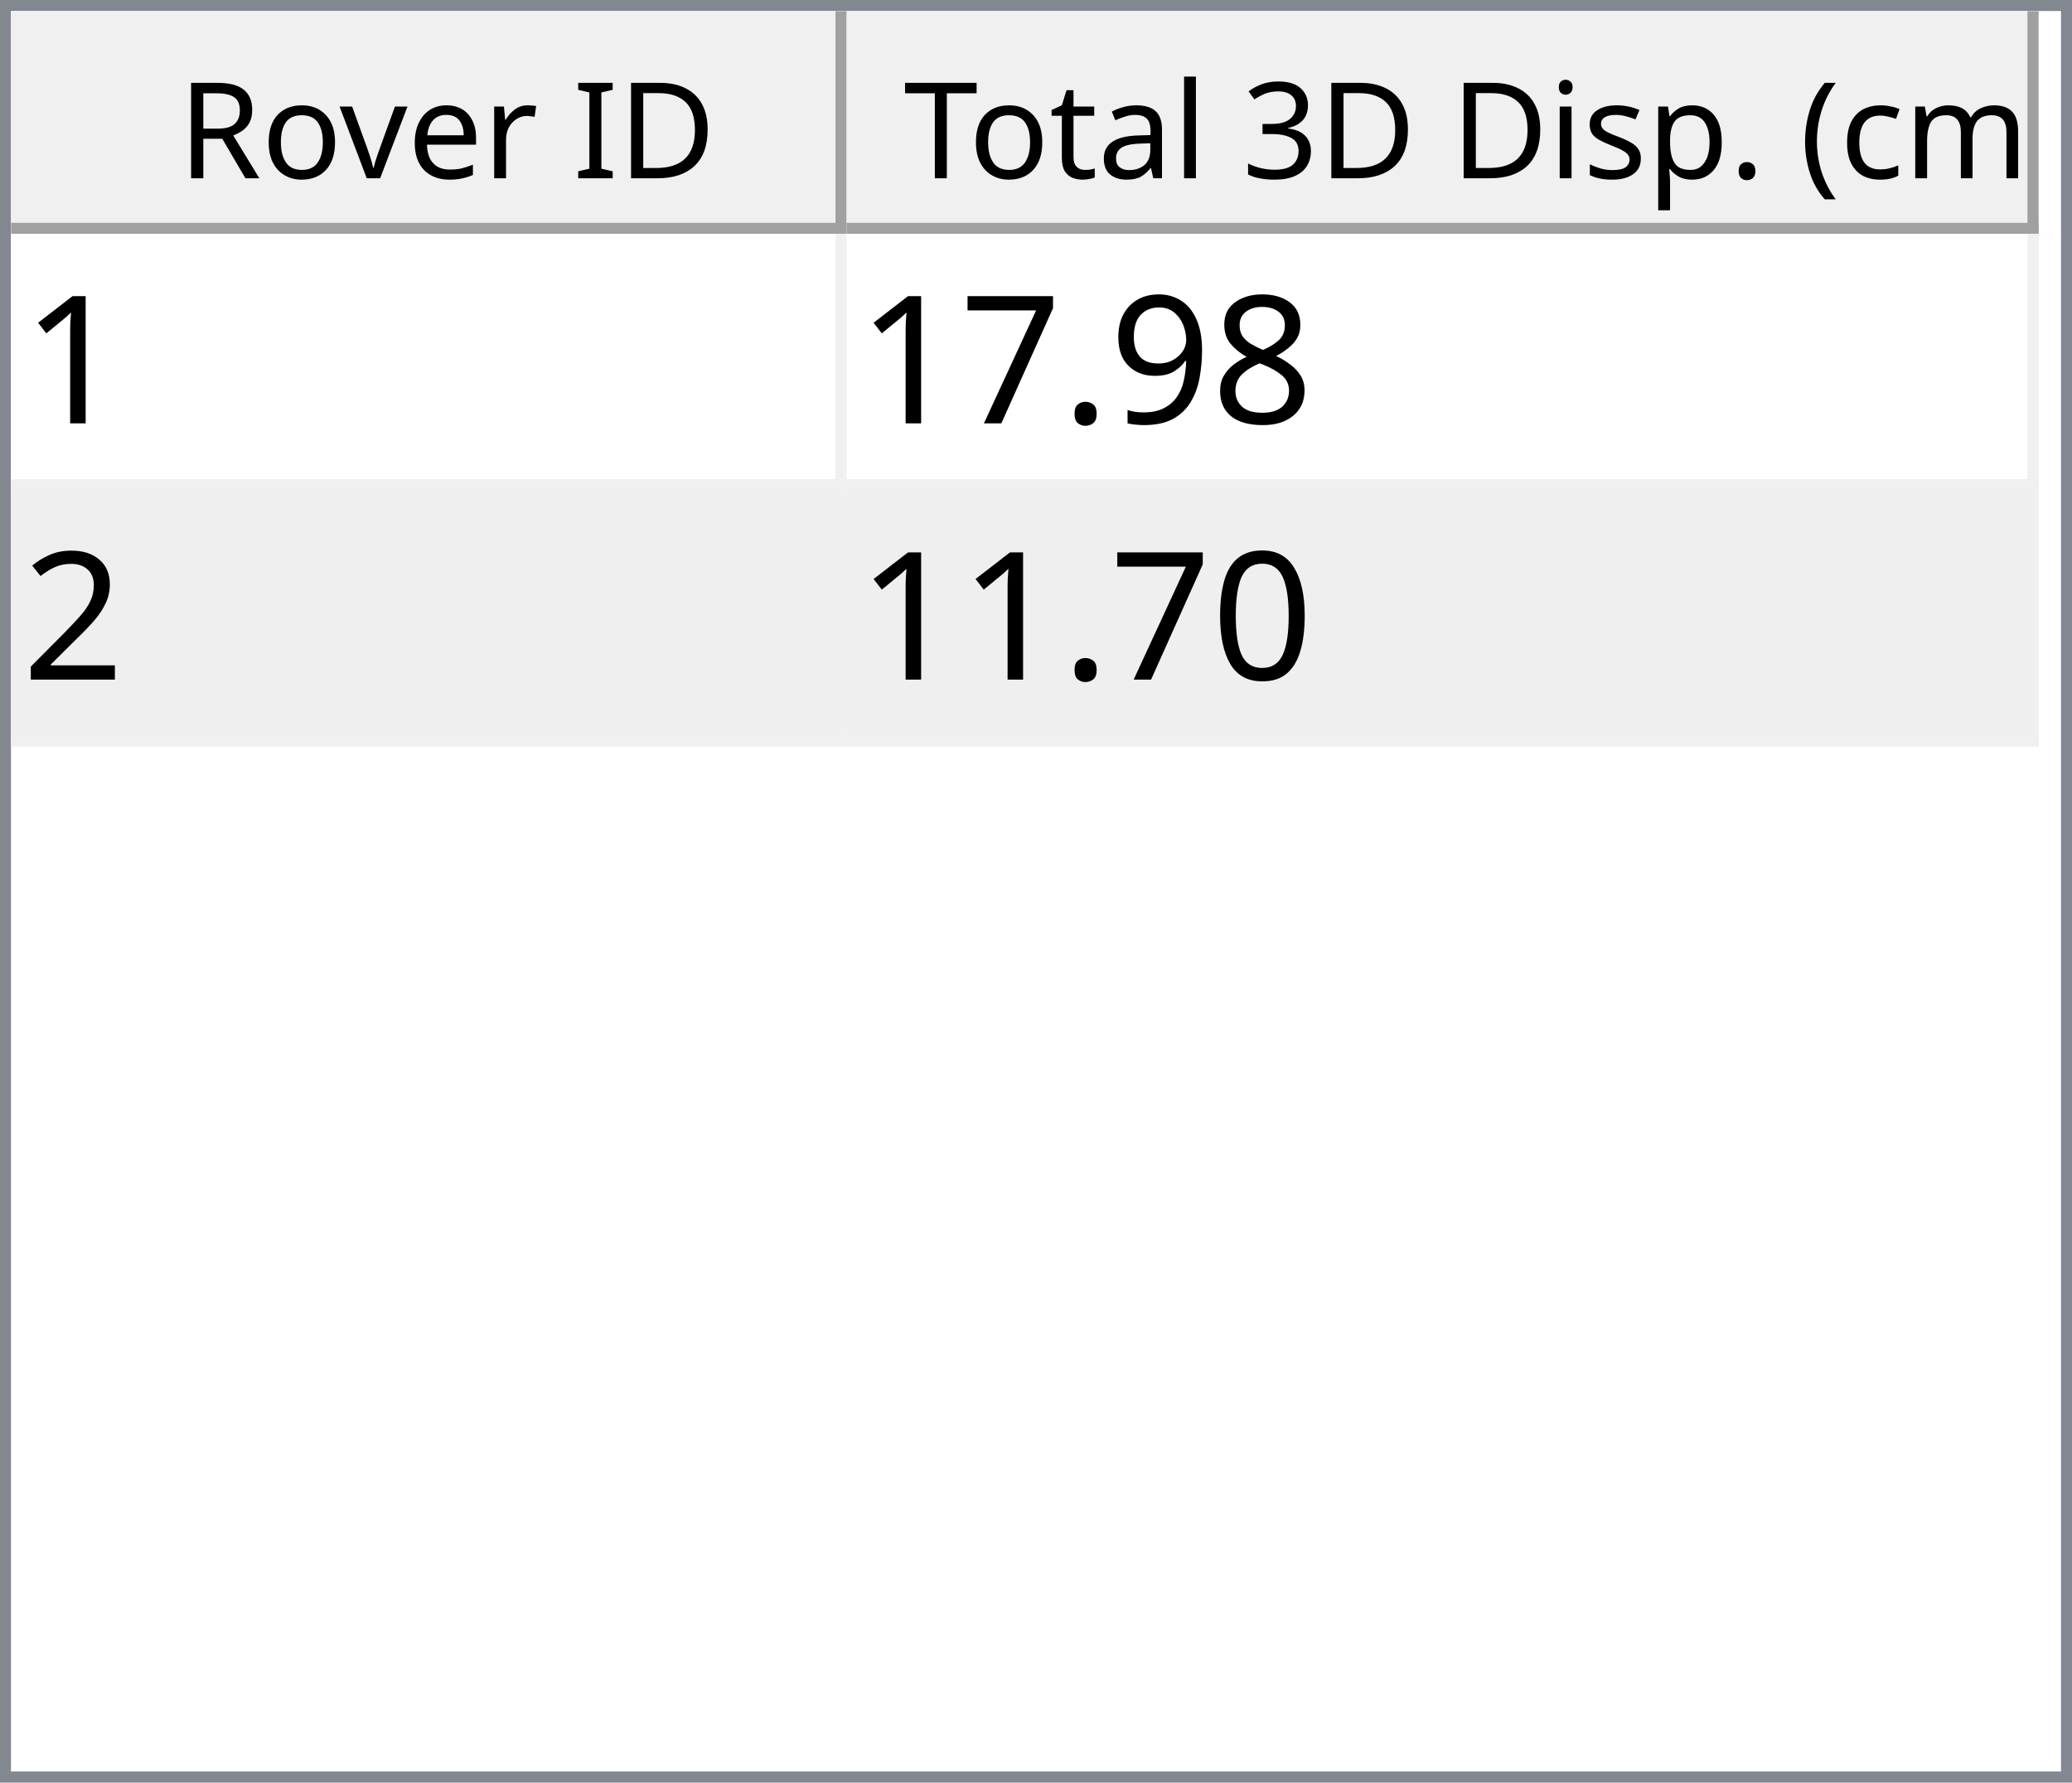
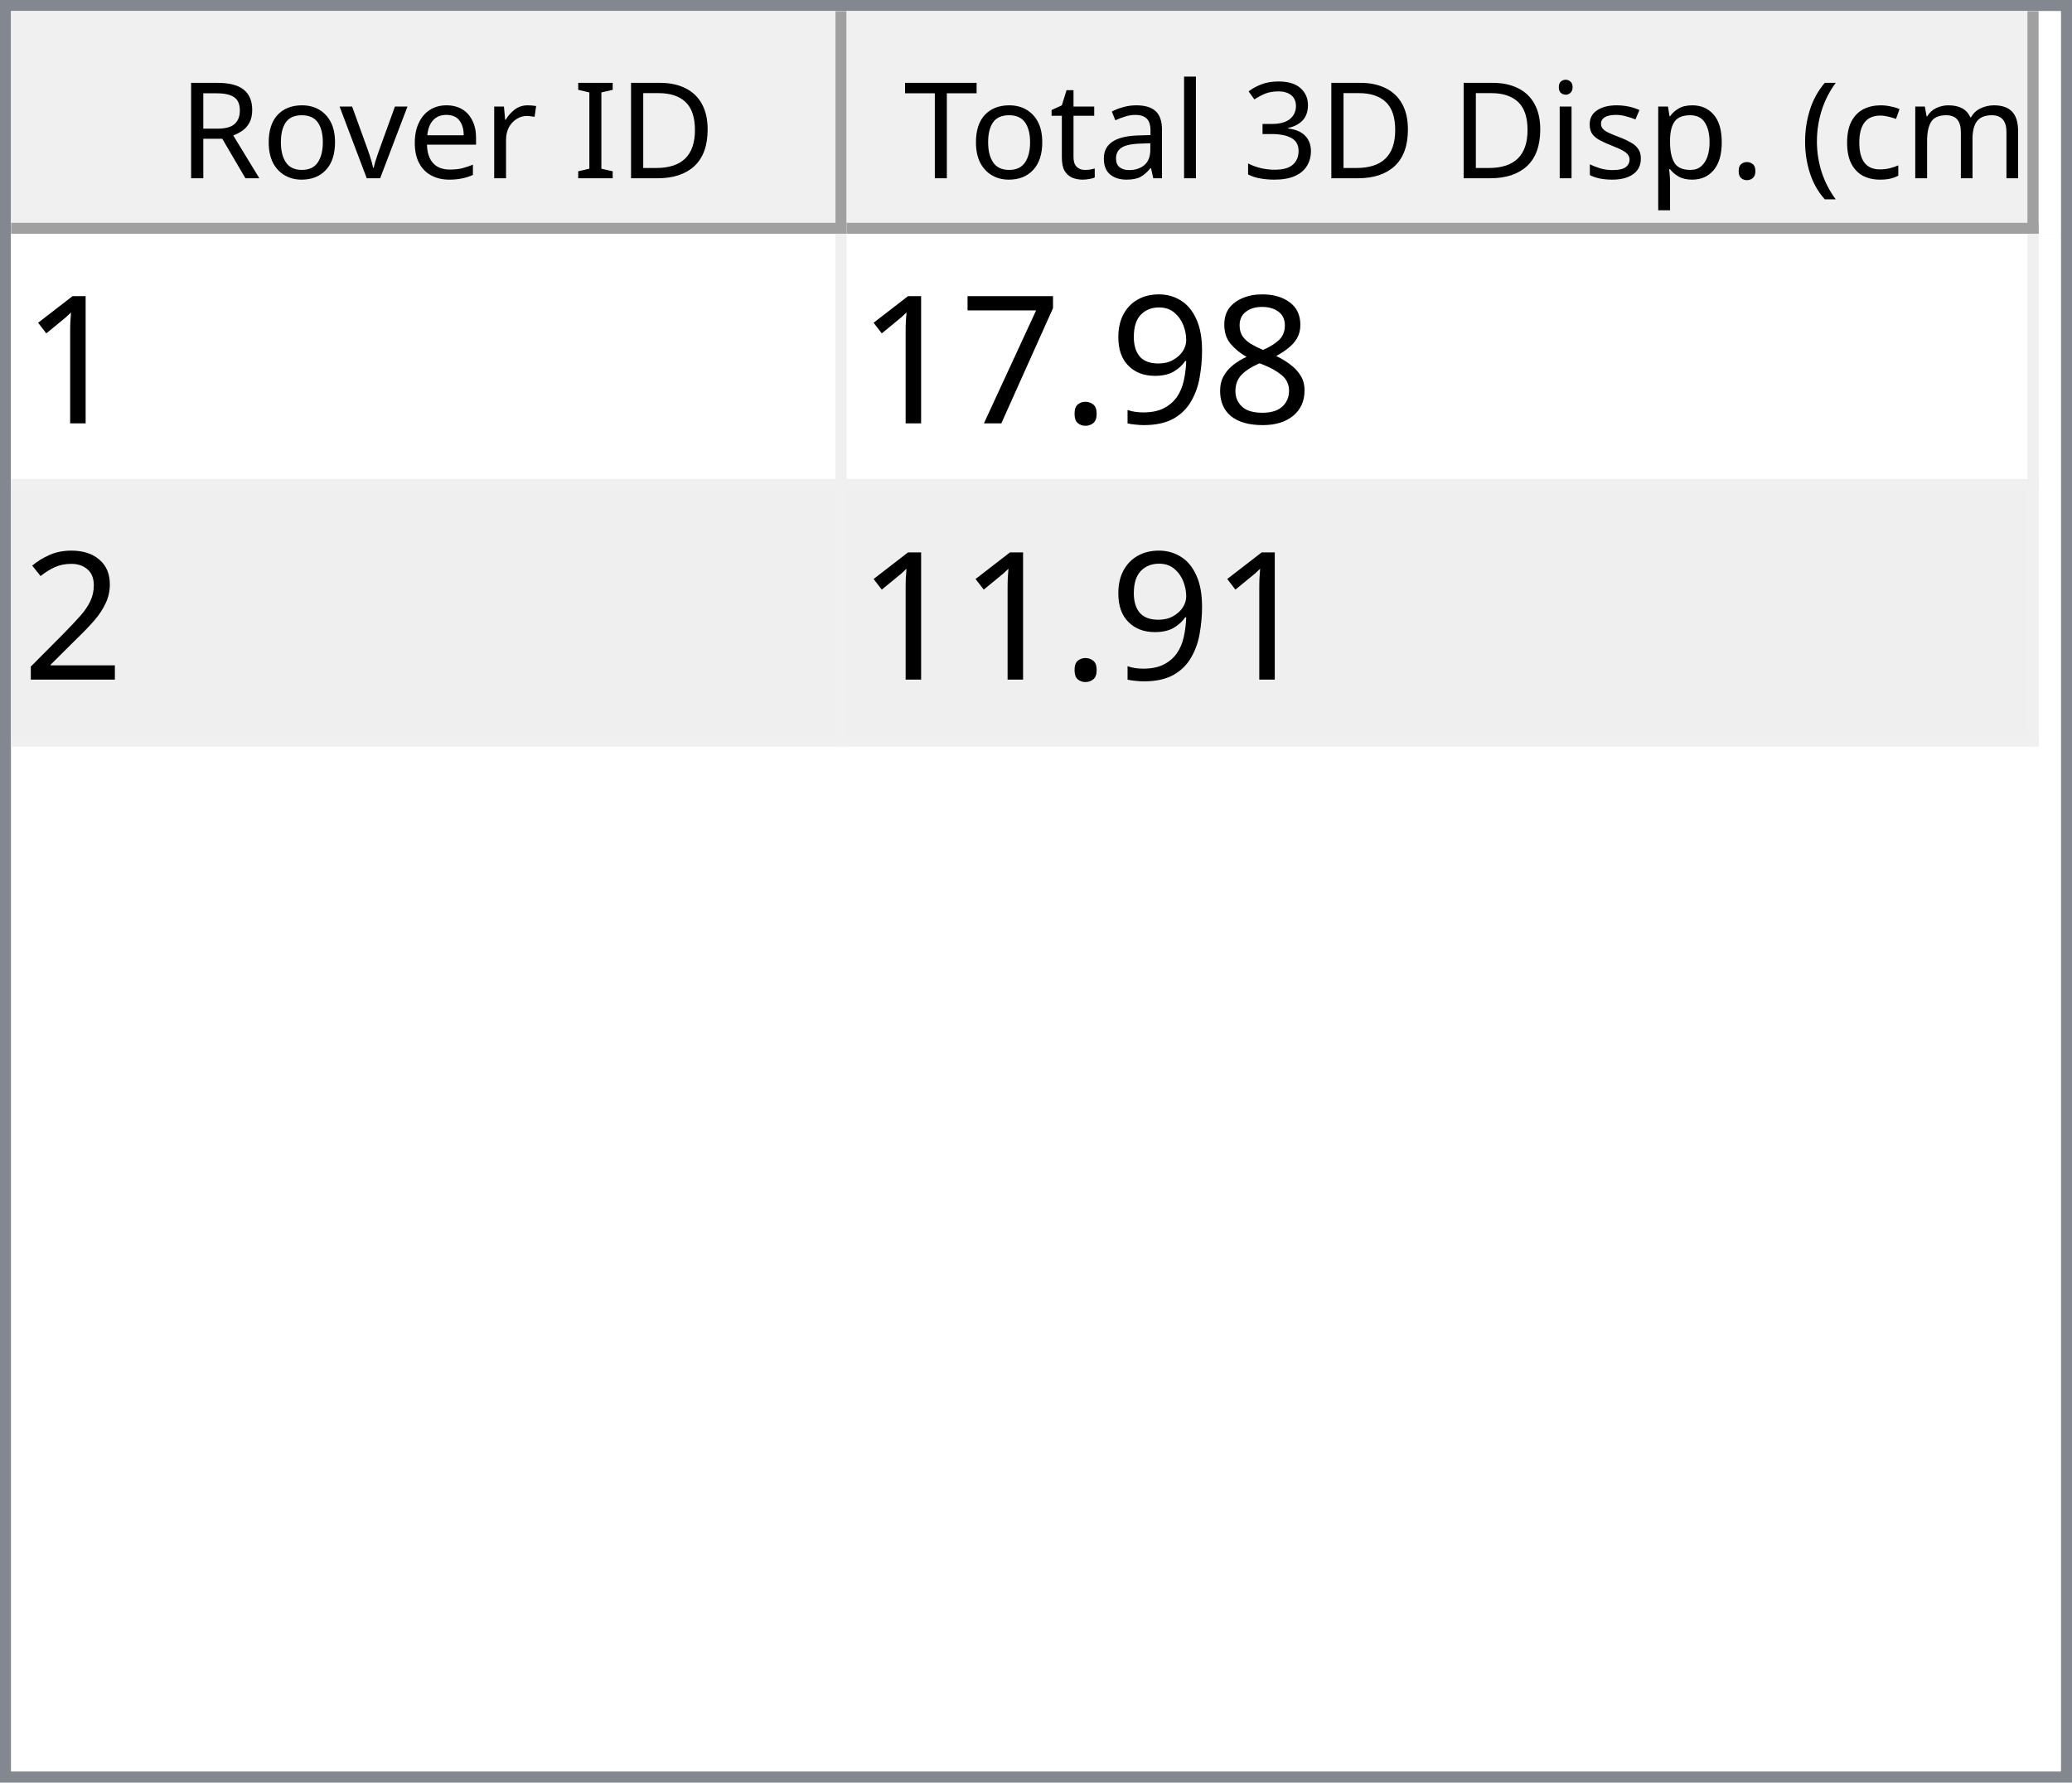
<svg xmlns="http://www.w3.org/2000/svg" style="fill-opacity:1; color-rendering:auto; color-interpolation:auto; text-rendering:auto; stroke:black; stroke-linecap:square; stroke-miterlimit:10; shape-rendering:auto; stroke-opacity:1; fill:black; stroke-dasharray:none; font-weight:normal; stroke-width:1; font-family:'Dialog'; font-style:normal; stroke-linejoin:miter; font-size:12px; stroke-dashoffset:0; image-rendering:auto;" width="186" height="160">
  <defs id="genericDefs" />
  <g>
    <defs id="defs1">
      <clipPath clipPathUnits="userSpaceOnUse" id="clipPath1">
        <path d="M0 0 L186 0 L186 160 L0 160 L0 0 Z" />
      </clipPath>
      <clipPath clipPathUnits="userSpaceOnUse" id="clipPath2">
        <path d="M0 0 L0 160 L186 160 L186 0 Z" />
      </clipPath>
      <clipPath clipPathUnits="userSpaceOnUse" id="clipPath3">
        <path d="M0 0 L0 20 L184 20 L184 0 Z" />
      </clipPath>
      <clipPath clipPathUnits="userSpaceOnUse" id="clipPath4">
        <path d="M0 0 L0 20 L75 20 L75 0 Z" />
      </clipPath>
      <clipPath clipPathUnits="userSpaceOnUse" id="clipPath5">
        <path d="M1 1 L1 19 L74 19 L74 1 Z" />
      </clipPath>
      <clipPath clipPathUnits="userSpaceOnUse" id="clipPath6">
        <path d="M0 0 L0 18 L73 18 L73 0 Z" />
      </clipPath>
      <clipPath clipPathUnits="userSpaceOnUse" id="clipPath7">
        <path d="M-0.5 -0.5 L-0.5 19.5 L74.5 19.5 L74.5 -0.5 Z" />
      </clipPath>
      <clipPath clipPathUnits="userSpaceOnUse" id="clipPath8">
        <path d="M0 0 L0 20 L107 20 L107 0 Z" />
      </clipPath>
      <clipPath clipPathUnits="userSpaceOnUse" id="clipPath9">
        <path d="M1 1 L1 19 L106 19 L106 1 Z" />
      </clipPath>
      <clipPath clipPathUnits="userSpaceOnUse" id="clipPath10">
        <path d="M0 0 L0 18 L105 18 L105 0 Z" />
      </clipPath>
      <clipPath clipPathUnits="userSpaceOnUse" id="clipPath11">
        <path d="M-0.5 -0.5 L-0.5 19.5 L106.5 19.5 L106.5 -0.5 Z" />
      </clipPath>
      <clipPath clipPathUnits="userSpaceOnUse" id="clipPath12">
        <path d="M0 0 L0 138 L184 138 L184 0 Z" />
      </clipPath>
      <clipPath clipPathUnits="userSpaceOnUse" id="clipPath13">
        <path d="M0 0 L0 46 L182 46 L182 0 Z" />
      </clipPath>
      <clipPath clipPathUnits="userSpaceOnUse" id="clipPath14">
        <path d="M-0.5 -0.5 L-0.5 45.5 L181.5 45.5 L181.5 -0.5 Z" />
      </clipPath>
      <clipPath clipPathUnits="userSpaceOnUse" id="clipPath15">
        <path d="M0 0 L0 22 L74 22 L74 0 Z" />
      </clipPath>
      <clipPath clipPathUnits="userSpaceOnUse" id="clipPath16">
        <path d="M0 0 L0 22 L106 22 L106 0 Z" />
      </clipPath>
      <font horiz-adv-x="64.551" id="font1">
        <font-face ascent="107.91" descent="25.098" units-per-em="100" style="font-style:normal; font-family:Segoe UI; font-weight:normal;" />
        <missing-glyph horiz-adv-x="64.551" d="M8.109 0 L8.109 68.266 L56.453 68.266 L56.453 0 L8.109 0 ZM15.328 7.234 L49.219 7.234 L49.219 61.031 L15.328 61.031 L15.328 7.234 Z" />
        <glyph unicode="D" horiz-adv-x="70.117" d="M9.188 0 L9.188 70.016 L28.516 70.016 Q65.531 70.016 65.531 35.891 Q65.531 19.672 55.25 9.836 Q44.969 0 27.734 0 L9.188 0 ZM17.391 62.594 L17.391 7.422 L27.828 7.422 Q41.609 7.422 49.273 14.797 Q56.938 22.172 56.938 35.688 Q56.938 62.594 28.328 62.594 L17.391 62.594 Z" />
        <glyph unicode="I" horiz-adv-x="26.611" d="M17.391 0 L9.188 0 L9.188 70.016 L17.391 70.016 L17.391 0 Z" />
        <glyph unicode=" " horiz-adv-x="27.393" d="" />
        <glyph unicode="r" horiz-adv-x="34.766" d="M34.188 41.891 Q32.078 43.5 28.125 43.5 Q23 43.5 19.555 38.672 Q16.109 33.844 16.109 25.484 L16.109 0 L8.109 0 L8.109 50 L16.109 50 L16.109 39.703 L16.312 39.703 Q18.016 44.969 21.531 47.922 Q25.047 50.875 29.391 50.875 Q32.516 50.875 34.188 50.203 L34.188 41.891 Z" />
        <glyph unicode="e" horiz-adv-x="52.295" d="M48.297 23 L12.984 23 Q13.188 14.656 17.484 10.109 Q21.781 5.562 29.297 5.562 Q37.75 5.562 44.828 11.141 L44.828 3.609 Q38.234 -1.172 27.391 -1.172 Q16.797 -1.172 10.742 5.641 Q4.688 12.453 4.688 24.812 Q4.688 36.469 11.305 43.82 Q17.922 51.172 27.734 51.172 Q37.547 51.172 42.922 44.828 Q48.297 38.484 48.297 27.203 L48.297 23 ZM40.094 29.781 Q40.047 36.719 36.75 40.578 Q33.453 44.438 27.594 44.438 Q21.922 44.438 17.969 40.383 Q14.016 36.328 13.094 29.781 L40.094 29.781 Z" />
        <glyph unicode="v" horiz-adv-x="47.9" d="M47.406 50 L27.484 0 L19.625 0 L0.688 50 L9.469 50 L22.172 13.672 Q23.578 9.672 23.922 6.688 L24.125 6.688 Q24.609 10.453 25.688 13.484 L38.969 50 L47.406 50 Z" />
        <glyph unicode="o" horiz-adv-x="58.594" d="M29 -1.172 Q17.922 -1.172 11.305 5.836 Q4.688 12.844 4.688 24.422 Q4.688 37.016 11.57 44.094 Q18.453 51.172 30.172 51.172 Q41.359 51.172 47.633 44.289 Q53.906 37.406 53.906 25.203 Q53.906 13.234 47.141 6.031 Q40.375 -1.172 29 -1.172 ZM29.594 44.438 Q21.875 44.438 17.383 39.188 Q12.891 33.938 12.891 24.703 Q12.891 15.828 17.43 10.695 Q21.969 5.562 29.594 5.562 Q37.359 5.562 41.531 10.594 Q45.703 15.625 45.703 24.906 Q45.703 34.281 41.531 39.359 Q37.359 44.438 29.594 44.438 Z" />
        <glyph unicode="R" horiz-adv-x="59.814" d="M59.375 0 L49.609 0 L37.891 19.625 Q36.281 22.359 34.766 24.289 Q33.25 26.219 31.664 27.438 Q30.078 28.656 28.25 29.219 Q26.422 29.781 24.125 29.781 L17.391 29.781 L17.391 0 L9.188 0 L9.188 70.016 L30.078 70.016 Q34.672 70.016 38.555 68.867 Q42.438 67.719 45.289 65.375 Q48.141 63.031 49.758 59.547 Q51.375 56.062 51.375 51.375 Q51.375 47.703 50.273 44.656 Q49.172 41.609 47.148 39.211 Q45.125 36.812 42.266 35.133 Q39.406 33.453 35.844 32.516 L35.844 32.328 Q37.594 31.547 38.891 30.547 Q40.188 29.547 41.359 28.18 Q42.531 26.812 43.68 25.078 Q44.828 23.344 46.234 21.047 L59.375 0 ZM17.391 62.594 L17.391 37.203 L28.516 37.203 Q31.594 37.203 34.203 38.133 Q36.812 39.062 38.719 40.797 Q40.625 42.531 41.703 45.047 Q42.781 47.562 42.781 50.688 Q42.781 56.297 39.141 59.445 Q35.5 62.594 28.609 62.594 L17.391 62.594 Z" />
        <glyph unicode=")" horiz-adv-x="30.176" d="M8.297 -15.922 L1.172 -15.922 Q16.406 2.344 16.406 26.812 Q16.406 51.469 1.078 70.016 L8.297 70.016 Q23.531 52.156 23.531 26.703 Q23.531 1.375 8.297 -15.922 Z" />
        <glyph unicode="m" horiz-adv-x="86.133" d="M79.109 0 L71.094 0 L71.094 28.719 Q71.094 37.016 68.531 40.727 Q65.969 44.438 59.906 44.438 Q54.781 44.438 51.195 39.75 Q47.609 35.062 47.609 28.516 L47.609 0 L39.594 0 L39.594 29.688 Q39.594 44.438 28.219 44.438 Q22.953 44.438 19.531 40.016 Q16.109 35.594 16.109 28.516 L16.109 0 L8.109 0 L8.109 50 L16.109 50 L16.109 42.094 L16.312 42.094 Q21.625 51.172 31.844 51.172 Q36.969 51.172 40.773 48.312 Q44.578 45.453 46 40.828 Q51.562 51.172 62.594 51.172 Q79.109 51.172 79.109 30.812 L79.109 0 Z" />
        <glyph unicode="c" horiz-adv-x="46.191" d="M42.188 2.297 Q36.422 -1.172 28.516 -1.172 Q17.828 -1.172 11.258 5.789 Q4.688 12.75 4.688 23.828 Q4.688 36.188 11.766 43.68 Q18.844 51.172 30.672 51.172 Q37.25 51.172 42.281 48.734 L42.281 40.531 Q36.719 44.438 30.375 44.438 Q22.703 44.438 17.797 38.945 Q12.891 33.453 12.891 24.516 Q12.891 15.719 17.508 10.641 Q22.125 5.562 29.891 5.562 Q36.422 5.562 42.188 9.906 L42.188 2.297 Z" />
        <glyph unicode="(" horiz-adv-x="30.176" d="M29.109 -15.922 L21.969 -15.922 Q6.844 1.375 6.844 26.703 Q6.844 52.156 21.969 70.016 L29.203 70.016 Q13.875 51.469 13.875 26.812 Q13.875 2.344 29.109 -15.922 Z" />
        <glyph unicode="." horiz-adv-x="21.68" d="M10.891 -1.078 Q8.641 -1.078 7.055 0.539 Q5.469 2.156 5.469 4.391 Q5.469 6.641 7.055 8.273 Q8.641 9.906 10.891 9.906 Q13.188 9.906 14.797 8.273 Q16.406 6.641 16.406 4.391 Q16.406 2.156 14.797 0.539 Q13.188 -1.078 10.891 -1.078 Z" />
        <glyph unicode="p" horiz-adv-x="58.789" d="M16.312 7.234 L16.109 7.234 L16.109 -23 L8.109 -23 L8.109 50 L16.109 50 L16.109 41.219 L16.312 41.219 Q22.219 51.172 33.594 51.172 Q43.266 51.172 48.688 44.461 Q54.109 37.75 54.109 26.469 Q54.109 13.922 48 6.375 Q41.891 -1.172 31.297 -1.172 Q21.578 -1.172 16.312 7.234 ZM16.109 27.391 L16.109 20.406 Q16.109 14.203 20.141 9.883 Q24.172 5.562 30.375 5.562 Q37.641 5.562 41.773 11.133 Q45.906 16.703 45.906 26.609 Q45.906 34.969 42.047 39.703 Q38.188 44.438 31.594 44.438 Q24.609 44.438 20.359 39.578 Q16.109 34.719 16.109 27.391 Z" />
        <glyph unicode="s" horiz-adv-x="42.432" d="M5.078 1.812 L5.078 10.406 Q11.625 5.562 19.484 5.562 Q30.031 5.562 30.031 12.594 Q30.031 14.594 29.125 15.992 Q28.219 17.391 26.68 18.461 Q25.141 19.531 23.07 20.383 Q21 21.234 18.609 22.172 Q15.281 23.484 12.766 24.828 Q10.25 26.172 8.57 27.859 Q6.891 29.547 6.031 31.695 Q5.172 33.844 5.172 36.719 Q5.172 40.234 6.789 42.945 Q8.406 45.656 11.086 47.484 Q13.766 49.312 17.211 50.242 Q20.656 51.172 24.312 51.172 Q30.812 51.172 35.938 48.922 L35.938 40.828 Q30.422 44.438 23.25 44.438 Q21 44.438 19.195 43.922 Q17.391 43.406 16.094 42.477 Q14.797 41.547 14.086 40.258 Q13.375 38.969 13.375 37.406 Q13.375 35.453 14.086 34.133 Q14.797 32.812 16.164 31.789 Q17.531 30.766 19.484 29.938 Q21.438 29.109 23.922 28.125 Q27.25 26.859 29.883 25.516 Q32.516 24.172 34.375 22.484 Q36.234 20.797 37.234 18.602 Q38.234 16.406 38.234 13.375 Q38.234 9.672 36.602 6.938 Q34.969 4.203 32.234 2.398 Q29.5 0.594 25.93 -0.289 Q22.359 -1.172 18.453 -1.172 Q10.75 -1.172 5.078 1.812 Z" />
        <glyph unicode="i" horiz-adv-x="24.219" d="M12.203 62.703 Q10.062 62.703 8.547 64.164 Q7.031 65.625 7.031 67.875 Q7.031 70.125 8.547 71.609 Q10.062 73.094 12.203 73.094 Q14.406 73.094 15.945 71.609 Q17.484 70.125 17.484 67.875 Q17.484 65.719 15.945 64.211 Q14.406 62.703 12.203 62.703 ZM16.109 0 L8.109 0 L8.109 50 L16.109 50 L16.109 0 Z" />
        <glyph unicode="3" horiz-adv-x="53.906" d="M46.531 19.828 Q46.531 15.094 44.75 11.211 Q42.969 7.328 39.719 4.57 Q36.469 1.812 31.93 0.297 Q27.391 -1.219 21.922 -1.219 Q11.922 -1.219 6 2.594 L6 11.188 Q13.094 5.609 22.219 5.609 Q25.875 5.609 28.828 6.539 Q31.781 7.469 33.906 9.227 Q36.031 10.984 37.18 13.477 Q38.328 15.969 38.328 19.094 Q38.328 32.812 18.797 32.812 L12.984 32.812 L12.984 39.594 L18.5 39.594 Q35.797 39.594 35.797 52.484 Q35.797 64.406 22.609 64.406 Q15.188 64.406 8.688 59.422 L8.688 67.188 Q15.375 71.188 24.609 71.188 Q29 71.188 32.57 69.969 Q36.141 68.75 38.68 66.555 Q41.219 64.359 42.609 61.281 Q44 58.203 44 54.5 Q44 40.672 30.031 36.719 L30.031 36.531 Q33.594 36.141 36.625 34.797 Q39.656 33.453 41.852 31.305 Q44.047 29.156 45.289 26.25 Q46.531 23.344 46.531 19.828 Z" />
        <glyph unicode="l" horiz-adv-x="24.219" d="M16.109 0 L8.109 0 L8.109 74.031 L16.109 74.031 L16.109 0 Z" />
        <glyph unicode="a" horiz-adv-x="50.879" d="M43.891 0 L35.891 0 L35.891 7.812 L35.688 7.812 Q30.469 -1.172 20.312 -1.172 Q12.844 -1.172 8.617 2.781 Q4.391 6.734 4.391 13.281 Q4.391 27.297 20.906 29.594 L35.891 31.688 Q35.891 44.438 25.594 44.438 Q16.547 44.438 9.281 38.281 L9.281 46.484 Q16.656 51.172 26.266 51.172 Q43.891 51.172 43.891 32.516 L43.891 0 ZM35.891 25.297 L23.828 23.641 Q18.266 22.859 15.43 20.875 Q12.594 18.891 12.594 13.875 Q12.594 10.203 15.211 7.883 Q17.828 5.562 22.172 5.562 Q28.125 5.562 32.008 9.742 Q35.891 13.922 35.891 20.312 L35.891 25.297 Z" />
        <glyph unicode="t" horiz-adv-x="33.887" d="M31.297 0.484 Q28.469 -1.078 23.828 -1.078 Q10.688 -1.078 10.688 13.578 L10.688 43.172 L2.094 43.172 L2.094 50 L10.688 50 L10.688 62.203 L18.703 64.797 L18.703 50 L31.297 50 L31.297 43.172 L18.703 43.172 L18.703 14.984 Q18.703 9.969 20.414 7.82 Q22.125 5.672 26.078 5.672 Q29.109 5.672 31.297 7.328 L31.297 0.484 Z" />
        <glyph unicode="T" horiz-adv-x="52.393" d="M50.594 62.594 L30.375 62.594 L30.375 0 L22.172 0 L22.172 62.594 L2 62.594 L2 70.016 L50.594 70.016 L50.594 62.594 Z" />
      </font>
      <font horiz-adv-x="75.0" id="font2">
        <font-face ascent="100.537" descent="21.973" units-per-em="100" style="font-style:normal; font-family:sans-serif; font-weight:normal;" />
        <missing-glyph horiz-adv-x="75.0" d="M12.5 0 L12.5 62.5 L62.5 62.5 L62.5 0 L12.5 0 ZM14.062 1.562 L60.938 1.562 L60.938 60.938 L14.062 60.938 L14.062 1.562 Z" />
        <glyph unicode="1" horiz-adv-x="55.615" d="M37.25 0 L28.469 0 L28.469 56 Q25.297 52.984 20.141 49.953 Q14.984 46.922 10.891 45.406 L10.891 53.906 Q18.266 57.375 23.781 62.305 Q29.297 67.234 31.594 71.875 L37.25 71.875 L37.25 0 Z" />
        <glyph unicode="8" horiz-adv-x="55.615" d="M17.672 38.812 Q12.203 40.828 9.57 44.539 Q6.938 48.25 6.938 53.422 Q6.938 61.234 12.555 66.555 Q18.172 71.875 27.484 71.875 Q36.859 71.875 42.578 66.43 Q48.297 60.984 48.297 53.172 Q48.297 48.188 45.68 44.508 Q43.062 40.828 37.75 38.812 Q44.344 36.672 47.781 31.883 Q51.219 27.094 51.219 20.453 Q51.219 11.281 44.727 5.031 Q38.234 -1.219 27.641 -1.219 Q17.047 -1.219 10.547 5.055 Q4.047 11.328 4.047 20.703 Q4.047 27.688 7.594 32.398 Q11.141 37.109 17.672 38.812 ZM15.922 53.719 Q15.922 48.641 19.195 45.414 Q22.469 42.188 27.688 42.188 Q32.766 42.188 36.016 45.383 Q39.266 48.578 39.266 53.219 Q39.266 58.062 35.914 61.359 Q32.562 64.656 27.594 64.656 Q22.562 64.656 19.242 61.43 Q15.922 58.203 15.922 53.719 ZM13.094 20.656 Q13.094 16.891 14.875 13.375 Q16.656 9.859 20.172 7.93 Q23.688 6 27.734 6 Q34.031 6 38.133 10.055 Q42.234 14.109 42.234 20.359 Q42.234 26.703 38.016 30.859 Q33.797 35.016 27.438 35.016 Q21.234 35.016 17.164 30.914 Q13.094 26.812 13.094 20.656 Z" />
        <glyph unicode="9" horiz-adv-x="55.615" d="M5.469 16.547 L13.922 17.328 Q14.984 11.375 18.016 8.688 Q21.047 6 25.781 6 Q29.828 6 32.883 7.859 Q35.938 9.719 37.891 12.82 Q39.844 15.922 41.164 21.195 Q42.484 26.469 42.484 31.938 Q42.484 32.516 42.438 33.688 Q39.797 29.5 35.234 26.883 Q30.672 24.266 25.344 24.266 Q16.453 24.266 10.305 30.711 Q4.156 37.156 4.156 47.703 Q4.156 58.594 10.578 65.234 Q17 71.875 26.656 71.875 Q33.641 71.875 39.43 68.117 Q45.219 64.359 48.219 57.398 Q51.219 50.438 51.219 37.25 Q51.219 23.531 48.242 15.406 Q45.266 7.281 39.383 3.031 Q33.5 -1.219 25.594 -1.219 Q17.188 -1.219 11.867 3.445 Q6.547 8.109 5.469 16.547 ZM41.453 48.141 Q41.453 55.719 37.43 60.156 Q33.406 64.594 27.734 64.594 Q21.875 64.594 17.531 59.812 Q13.188 55.031 13.188 47.406 Q13.188 40.578 17.312 36.305 Q21.438 32.031 27.484 32.031 Q33.594 32.031 37.523 36.305 Q41.453 40.578 41.453 48.141 Z" />
        <glyph unicode="." horiz-adv-x="27.783" d="M9.078 0 L9.078 10.016 L19.094 10.016 L19.094 0 L9.078 0 Z" />
        <glyph unicode="7" horiz-adv-x="55.615" d="M4.734 62.203 L4.734 70.656 L51.078 70.656 L51.078 63.812 Q44.234 56.547 37.523 44.484 Q30.812 32.422 27.156 19.672 Q24.516 10.688 23.781 0 L14.75 0 Q14.891 8.453 18.062 20.414 Q21.234 32.375 27.172 43.484 Q33.109 54.594 39.797 62.203 L4.734 62.203 Z" />
        <glyph unicode="2" horiz-adv-x="55.615" d="M50.344 8.453 L50.344 0 L3.031 0 Q2.938 3.172 4.047 6.109 Q5.859 10.938 9.836 15.625 Q13.812 20.312 21.344 26.469 Q33.016 36.031 37.117 41.625 Q41.219 47.219 41.219 52.203 Q41.219 57.422 37.477 61.008 Q33.734 64.594 27.734 64.594 Q21.391 64.594 17.578 60.789 Q13.766 56.984 13.719 50.25 L4.688 51.172 Q5.609 61.281 11.664 66.578 Q17.719 71.875 27.938 71.875 Q38.234 71.875 44.242 66.164 Q50.25 60.453 50.25 52 Q50.25 47.703 48.492 43.555 Q46.734 39.406 42.656 34.812 Q38.578 30.219 29.109 22.219 Q21.188 15.578 18.945 13.211 Q16.703 10.844 15.234 8.453 L50.344 8.453 Z" />
-         <glyph unicode="0" horiz-adv-x="55.615" d="M4.156 35.297 Q4.156 48 6.766 55.742 Q9.375 63.484 14.523 67.68 Q19.672 71.875 27.484 71.875 Q33.25 71.875 37.594 69.555 Q41.938 67.234 44.773 62.867 Q47.609 58.5 49.219 52.227 Q50.828 45.953 50.828 35.297 Q50.828 22.703 48.242 14.969 Q45.656 7.234 40.508 3.008 Q35.359 -1.219 27.484 -1.219 Q17.141 -1.219 11.234 6.203 Q4.156 15.141 4.156 35.297 ZM13.188 35.297 Q13.188 17.672 17.312 11.836 Q21.438 6 27.484 6 Q33.547 6 37.672 11.859 Q41.797 17.719 41.797 35.297 Q41.797 52.984 37.672 58.789 Q33.547 64.594 27.391 64.594 Q21.344 64.594 17.719 59.469 Q13.188 52.938 13.188 35.297 Z" />
      </font>
    </defs>
    <g style="fill:white; stroke:white;">
      <rect x="0" y="0" width="186" style="clip-path:url(#clipPath1); stroke:none;" height="160" />
    </g>
    <g style="fill:white; text-rendering:optimizeSpeed; color-rendering:optimizeSpeed; image-rendering:optimizeSpeed; shape-rendering:crispEdges; stroke:white; color-interpolation:sRGB;">
      <rect x="0" width="186" height="160" y="0" style="stroke:none;" />
      <path style="stroke:none;" d="M0 160 L186 160 L186 0 L0 0 Z" />
    </g>
    <g style="fill:rgb(240,240,240); font-family:'Segoe UI'; stroke:rgb(240,240,240);">
      <rect x="0" y="0" width="186" style="clip-path:url(#clipPath2); stroke:none;" height="160" />
    </g>
    <g style="fill:rgb(130,135,144); font-family:'Segoe UI'; stroke:rgb(130,135,144);">
      <path d="M0 0 L186 0 L186 160 L0 160 L0 0 ZM1 1 L185 1 L185 159 L1 159 L1 1 Z" style="fill-rule:evenodd; clip-path:url(#clipPath2); stroke:none;" />
    </g>
    <g style="fill:white; font-family:'Segoe UI'; stroke:white;" transform="translate(1,1)">
      <rect x="0" y="0" width="184" style="clip-path:url(#clipPath3); stroke:none;" height="20" />
    </g>
    <g style="fill:rgb(240,240,240); font-family:'Segoe UI'; stroke:rgb(240,240,240);" transform="translate(1,1)">
      <rect x="0" y="0" width="75" style="clip-path:url(#clipPath4); stroke:none;" height="20" />
    </g>
    <g style="font-family:'Segoe UI';" transform="translate(2,2)">
      <text x="14" xml:space="preserve" y="14" style="clip-path:url(#clipPath6); stroke:none;">Rover ID</text>
    </g>
    <g style="fill:rgb(160,160,160); font-family:'Segoe UI'; stroke:rgb(160,160,160); stroke-linejoin:bevel;" transform="translate(1.5,1.5)">
      <line x1="74" x2="74" y1="0" style="fill:none; clip-path:url(#clipPath7);" y2="19" />
    </g>
    <g style="fill:rgb(160,160,160); font-family:'Segoe UI'; stroke:rgb(160,160,160); stroke-linejoin:bevel;" transform="matrix(1,0,0,1,1,1) translate(0.5,0.5)">
      <line x1="0" x2="74" y1="19" style="fill:none; clip-path:url(#clipPath7);" y2="19" />
    </g>
    <g style="fill:rgb(240,240,240); font-family:'Segoe UI'; stroke:rgb(240,240,240);" transform="translate(76,1)">
      <rect x="0" y="0" width="107" style="clip-path:url(#clipPath8); stroke:none;" height="20" />
    </g>
    <g style="font-family:'Segoe UI';" transform="translate(77,2)">
      <text x="1" xml:space="preserve" y="14" style="clip-path:url(#clipPath10); stroke:none;"> Total 3D Disp. (cm)</text>
    </g>
    <g style="fill:rgb(160,160,160); font-family:'Segoe UI'; stroke:rgb(160,160,160); stroke-linejoin:bevel;" transform="translate(76.5,1.5)">
      <line x1="106" x2="106" y1="0" style="fill:none; clip-path:url(#clipPath11);" y2="19" />
    </g>
    <g style="fill:rgb(160,160,160); font-family:'Segoe UI'; stroke:rgb(160,160,160); stroke-linejoin:bevel;" transform="matrix(1,0,0,1,76,1) translate(0.5,0.5)">
      <line x1="0" x2="106" y1="19" style="fill:none; clip-path:url(#clipPath11);" y2="19" />
    </g>
    <g style="fill:white; font-family:'Segoe UI'; stroke:white;" transform="translate(1,21)">
      <rect x="0" y="0" width="184" style="clip-path:url(#clipPath12); stroke:none;" height="138" />
    </g>
    <g style="fill:rgb(240,240,240); font-size:16px; font-family:sans-serif; stroke:rgb(240,240,240);" transform="translate(1,21)">
      <rect x="0" y="0" width="182" style="clip-path:url(#clipPath13); stroke:none;" height="46" />
      <line transform="translate(0.5,0.5)" x1="0" x2="181" y1="22" style="clip-path:url(#clipPath14); fill:none; stroke-linejoin:bevel;" y2="22" />
    </g>
    <g transform="matrix(1,0,0,1,1,21) translate(0.5,0.5)" style="fill:rgb(240,240,240); font-size:16px; font-family:sans-serif; stroke:rgb(240,240,240); stroke-linejoin:bevel;">
      <line x1="0" x2="181" y1="45" style="fill:none; clip-path:url(#clipPath14);" y2="45" />
    </g>
    <g transform="matrix(1,0,0,1,1,21) translate(0.5,0.5)" style="fill:rgb(240,240,240); font-size:16px; font-family:sans-serif; stroke:rgb(240,240,240); stroke-linejoin:bevel;">
      <line x1="74" x2="74" y1="0" style="fill:none; clip-path:url(#clipPath14);" y2="45" />
    </g>
    <g transform="matrix(1,0,0,1,1,21) translate(0.5,0.5)" style="fill:rgb(240,240,240); font-size:16px; font-family:sans-serif; stroke:rgb(240,240,240); stroke-linejoin:bevel;">
      <line x1="181" x2="181" y1="0" style="fill:none; clip-path:url(#clipPath14);" y2="45" />
    </g>
    <g style="fill:white; font-size:16px; font-family:sans-serif; stroke:white;" transform="matrix(1,0,0,1,1,21)">
      <rect x="0" y="0" width="74" style="clip-path:url(#clipPath15); stroke:none;" height="22" />
      <text x="1" y="17" style="fill:black; clip-path:url(#clipPath15); stroke:none;" xml:space="preserve">1</text>
    </g>
    <g style="fill:white; font-size:16px; font-family:sans-serif; stroke:white;" transform="matrix(1,0,0,1,1,21) translate(75,0)">
      <rect x="0" y="0" width="106" style="clip-path:url(#clipPath16); stroke:none;" height="22" />
      <text x="1" y="17" style="fill:black; clip-path:url(#clipPath16); stroke:none;" xml:space="preserve">17.98</text>
    </g>
    <g style="fill:rgb(239,239,239); font-size:16px; font-family:sans-serif; stroke:rgb(239,239,239);" transform="matrix(1,0,0,1,1,21) translate(0,23)">
      <rect x="0" y="0" width="74" style="clip-path:url(#clipPath15); stroke:none;" height="22" />
      <text x="1" y="17" style="fill:black; clip-path:url(#clipPath15); stroke:none;" xml:space="preserve">2</text>
    </g>
    <g style="fill:rgb(239,239,239); font-size:16px; font-family:sans-serif; stroke:rgb(239,239,239);" transform="matrix(1,0,0,1,1,21) translate(75,23)">
      <rect x="0" y="0" width="106" style="clip-path:url(#clipPath16); stroke:none;" height="22" />
-       <text x="1" y="17" style="fill:black; clip-path:url(#clipPath16); stroke:none;" xml:space="preserve">11.70</text>
+       <text x="1" y="17" style="fill:black; clip-path:url(#clipPath16); stroke:none;" xml:space="preserve">11.91</text>
    </g>
  </g>
</svg>
